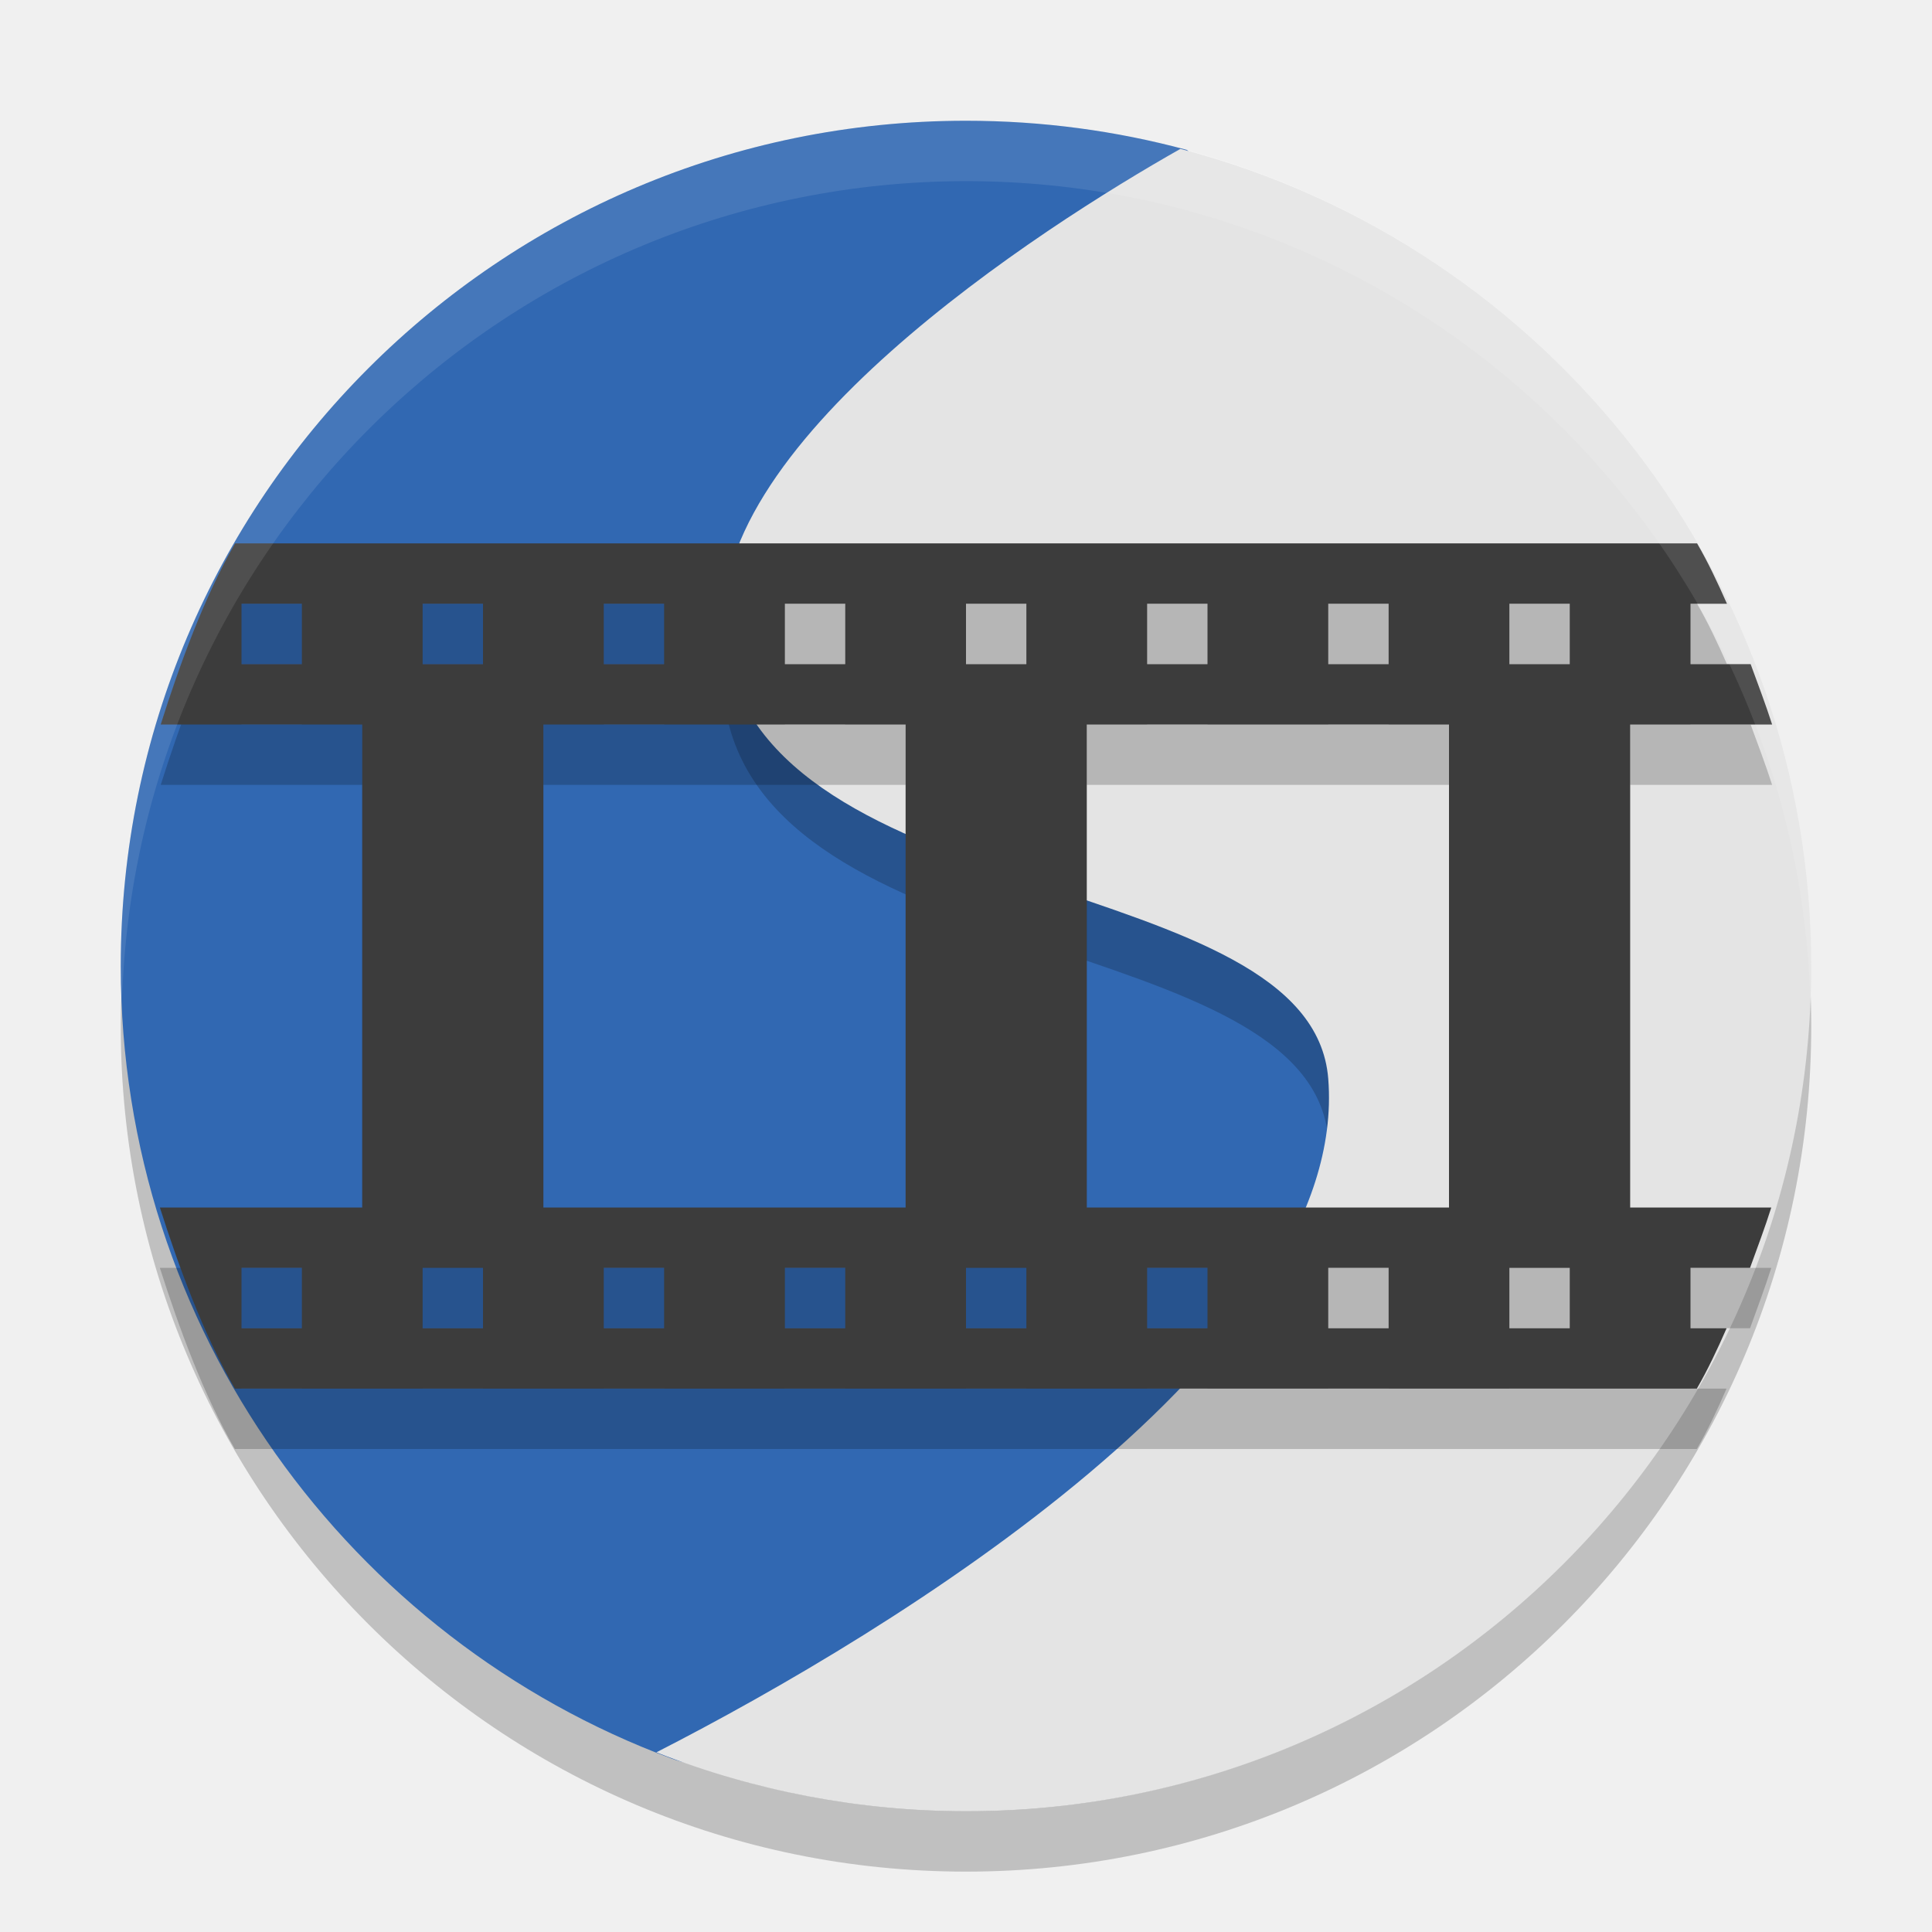
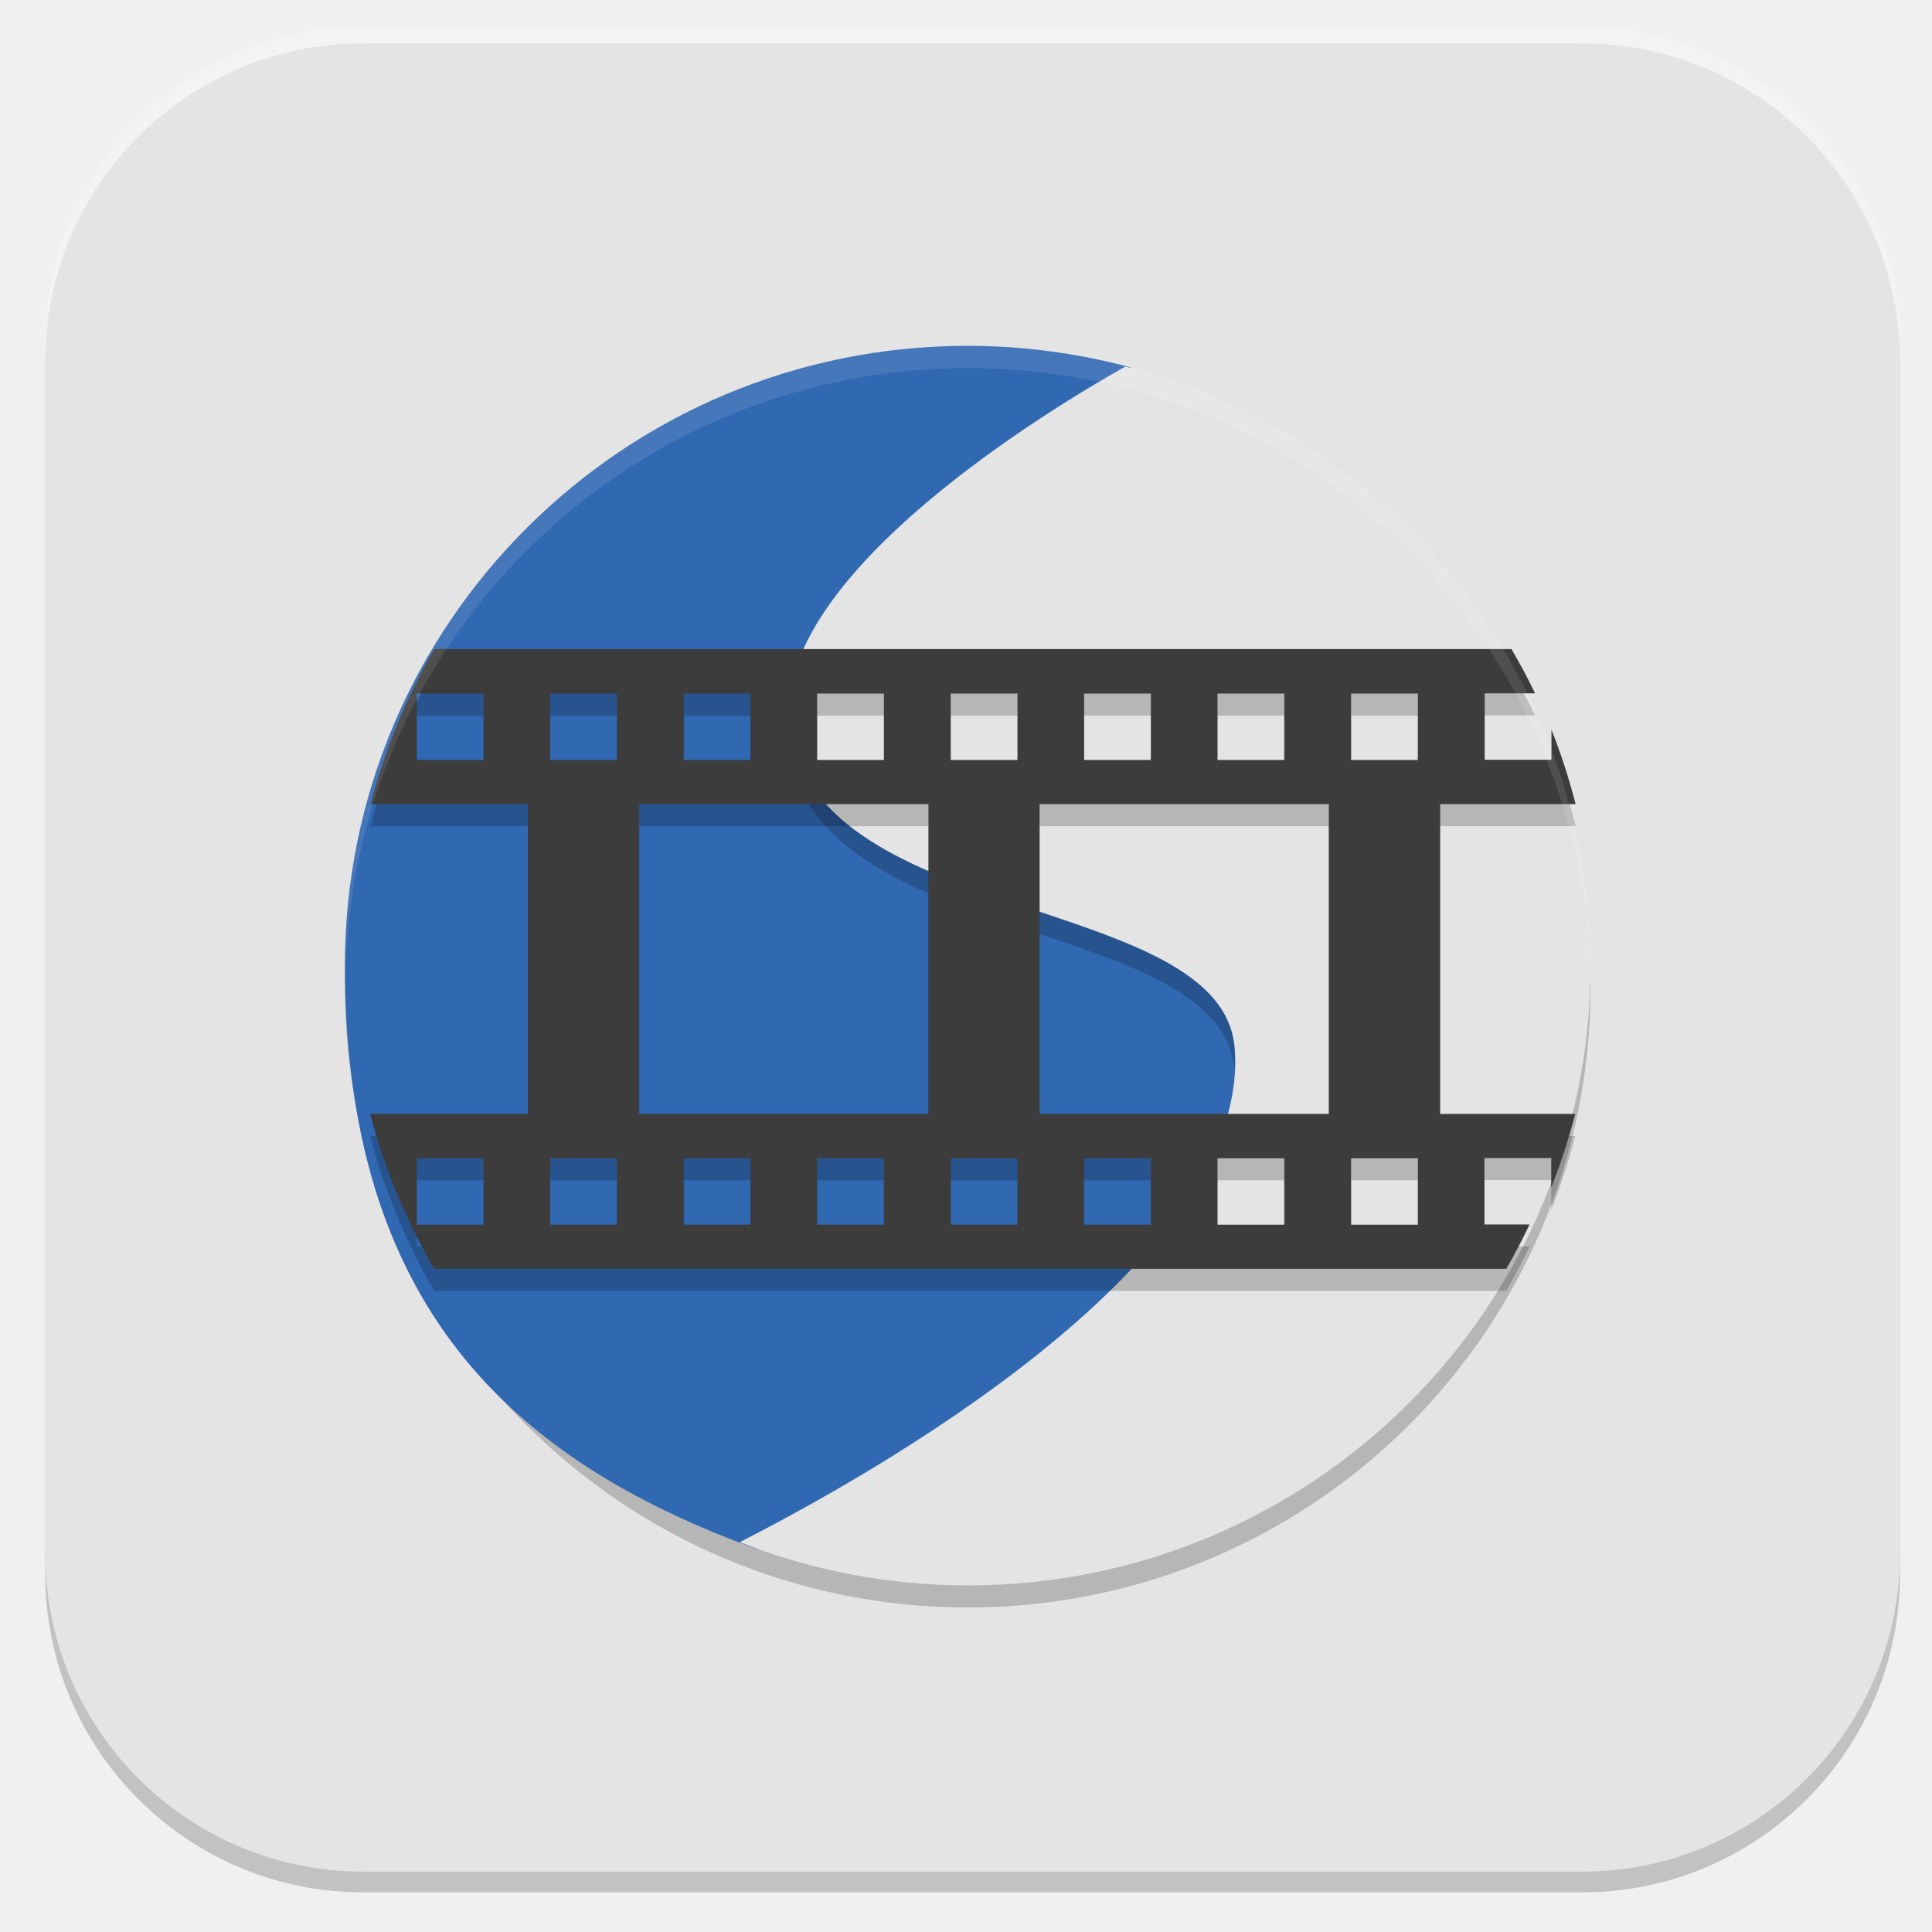
- <svg xmlns="http://www.w3.org/2000/svg" width="32" height="32" version="1.1">
-   <circle style="opacity:0.2" cx="16" cy="17" r="14" />
-   <path style="opacity:0.2;fill:#ffffff" d="M 16,2 A 14,14 0 0 0 2.099,14.496 14,13.3 0 0 1 16,2.7 14,13.3 0 0 1 29.945,14.913 14,14 0 0 0 16,2 Z M 29.945,14.913 A 14,14 0 0 1 30,16 14,13.3 0 0 0 29.945,14.913 Z M 2.099,14.496 A 14,13.3 0 0 0 2.065,14.771 14,14 0 0 1 2.099,14.496 Z M 2.065,14.771 A 14,14 0 0 0 2,16 14,13.3 0 0 1 2.065,14.771 Z" />
-   <path style="fill:#3168b2" d="M 16,2 C 8.268,2 2,8.268 2,16 c 0,6.019 3.798,11.151 9.128,13.129 1.517,0.563 2.932,-1.657 4.645,-1.657 7.732,0 12.943,-3.664 12.943,-11.396 0,-6.236 -3.021,-10.124 -8.655,-11.935 C 19.85,4.073 19.863,2.538 19.648,2.48 18.485,2.167 17.262,2 16,2 Z" />
-   <path style="opacity:0.2" d="M 19.551 3.467 C 17.29 4.744 11.533 8.415 12 11.648 C 12.647 16.123 21.724 15.366 22 18.867 C 22.326 23.013 16.086 27.186 12.01 29.412 A 14 14 0 0 0 16 30 A 14 14 0 0 0 29.977 16.461 C 29.737 10.328 25.529 5.034 19.551 3.467 z" />
-   <path style="fill:#e4e4e4" d="M 19.551,2.466 C 17.29,3.744 11.533,7.415 12,10.649 c 0.647,4.474 9.724,3.717 10,7.219 0.358,4.546 -7.213,9.154 -11.128,11.156 C 12.505,29.668 14.244,29.999 16,30 23.732,30 30,23.732 30,16 29.996,9.639 25.704,4.08 19.551,2.466 Z" />
-   <path style="opacity:0.2" d="M 3.895,10 C 3.382,10.885 2.97,12.024 2.662,13 L 6,13 6,21 2.648,21 c 0.311,0.976 0.727,2.115 1.242,3 l 0.91,0 2.799,0 7,0 2.801,0 7,0 2.799,0 0.906,0 c 0.178,-0.307 0.339,-0.649 0.492,-1 L 28,23 l 0,-1 0.986,0 c 0.122,-0.338 0.251,-0.682 0.352,-1 L 27,21 l 0,-8 2.352,0 C 29.25,12.682 29.12,12.338 28.996,12 L 28,12 l 0,-1 0.604,0 C 28.449,10.649 28.288,10.307 28.109,10 L 3.895,10 Z M 4,11 l 1,0 0,1 -1,0 0,-1 z m 3,0 1,0 0,1 -1,0 0,-1 z m 3,0 1,0 0,1 -1,0 0,-1 z m 3,0 1,0 0,1 -1,0 0,-1 z m 3,0 1,0 0,1 -1,0 0,-1 z m 3,0 1,0 0,1 -1,0 0,-1 z m 3,0 1,0 0,1 -1,0 0,-1 z m 3,0 1,0 0,1 -1,0 0,-1 z m -16,2 6,0 0,8 -6,0 0,-8 z m 9,0 6,0 0,8 -6,0 0,-8 z m -14,9 1,0 0,1 -1,0 0,-1 z m 3,0 1,0 0,1 -1,0 0,-1 z m 3,0 1,0 0,1 -1,0 0,-1 z m 3,0 1,0 0,1 -1,0 0,-1 z m 3,0 1,0 0,1 -1,0 0,-1 z m 3,0 1,0 0,1 -1,0 0,-1 z m 3,0 1,0 0,1 -1,0 0,-1 z m 3,0 1,0 0,1 -1,0 0,-1 z" />
-   <path style="fill:#3c3c3c" d="M 3.895 9 C 3.382 9.885 2.97 11.024 2.662 12 L 6 12 L 6 20 L 2.648 20 C 2.959 20.976 3.375 22.115 3.891 23 L 4.801 23 L 7.6 23 L 14.6 23 L 17.4 23 L 24.4 23 L 27.199 23 L 28.105 23 C 28.283 22.693 28.444 22.351 28.598 22 L 28 22 L 28 21 L 28.986 21 C 29.109 20.662 29.238 20.318 29.338 20 L 27 20 L 27 12 L 29.352 12 C 29.25 11.682 29.12 11.338 28.996 11 L 28 11 L 28 10 L 28.604 10 C 28.449 9.649 28.288 9.307 28.109 9 L 3.895 9 z M 4 10 L 5 10 L 5 11 L 4 11 L 4 10 z M 7 10 L 8 10 L 8 11 L 7 11 L 7 10 z M 10 10 L 11 10 L 11 11 L 10 11 L 10 10 z M 13 10 L 14 10 L 14 11 L 13 11 L 13 10 z M 16 10 L 17 10 L 17 11 L 16 11 L 16 10 z M 19 10 L 20 10 L 20 11 L 19 11 L 19 10 z M 22 10 L 23 10 L 23 11 L 22 11 L 22 10 z M 25 10 L 26 10 L 26 11 L 25 11 L 25 10 z M 9 12 L 15 12 L 15 20 L 9 20 L 9 12 z M 18 12 L 24 12 L 24 20 L 18 20 L 18 12 z M 4 21 L 5 21 L 5 22 L 4 22 L 4 21 z M 7 21 L 8 21 L 8 22 L 7 22 L 7 21 z M 10 21 L 11 21 L 11 22 L 10 22 L 10 21 z M 13 21 L 14 21 L 14 22 L 13 22 L 13 21 z M 16 21 L 17 21 L 17 22 L 16 22 L 16 21 z M 19 21 L 20 21 L 20 22 L 19 22 L 19 21 z M 22 21 L 23 21 L 23 22 L 22 22 L 22 21 z M 25 21 L 26 21 L 26 22 L 25 22 L 25 21 z" />
-   <path style="opacity:0.1;fill:#ffffff" d="M 16 2 A 14 14 0 0 0 2 16 A 14 14 0 0 0 2.021 16.586 A 14 14 0 0 1 16 3 A 14 14 0 0 1 29.979 16.414 A 14 14 0 0 0 30 16 A 14 14 0 0 0 16 2 z" />
+ <svg xmlns="http://www.w3.org/2000/svg" id="_图层_1" data-name="图层_1" version="1.1" viewBox="0 0 1024 1024" width="32" height="32">
+   <defs>
+     <style>
+       .st0 {
+         fill: #fe3838;
+       }
+ 
+       .st1 {
+         fill: #4daf7c;
+       }
+ 
+       .st2 {
+         fill: #cfd3d4;
+       }
+ 
+       .st3, .st4, .st5, .st6, .st7, .st8, .st9, .st10, .st11, .st12, .st13 {
+         isolation: isolate;
+       }
+ 
+       .st3, .st5, .st7, .st8, .st13 {
+         opacity: .1;
+       }
+ 
+       .st3, .st6, .st14, .st15, .st7, .st11, .st16 {
+         fill-rule: evenodd;
+       }
+ 
+       .st4, .st5, .st17, .st18 {
+         display: none;
+       }
+ 
+       .st4, .st6, .st10, .st12 {
+         opacity: .2;
+       }
+ 
+       .st5, .st19, .st14, .st7, .st12, .st13 {
+         fill: #fff;
+       }
+ 
+       .st20, .st16 {
+         fill: #3f3f3f;
+       }
+ 
+       .st21 {
+         fill: #3c3c3c;
+       }
+ 
+       .st15 {
+         fill: #645b44;
+       }
+ 
+       .st22 {
+         fill: #3168b2;
+       }
+ 
+       .st23 {
+         fill: #8a8a8a;
+       }
+ 
+       .st24 {
+         fill: #f2f2f2;
+       }
+ 
+       .st25 {
+         fill: #886c38;
+       }
+ 
+       .st26 {
+         fill: #e2e4e5;
+       }
+ 
+       .st27 {
+         fill: #7f80a1;
+       }
+ 
+       .st28 {
+         fill: #691f69;
+       }
+ 
+       .st29 {
+         fill: #ff9a0c;
+       }
+ 
+       .st30 {
+         fill: #ff8686;
+       }
+ 
+       .st31 {
+         fill: #8d348e;
+       }
+ 
+       .st9, .st11 {
+         opacity: .3;
+       }
+ 
+       .st32 {
+         fill: #17b198;
+       }
+ 
+       .st17 {
+         fill: #fecd38;
+       }
+ 
+       .st33 {
+         fill: #a159b2;
+       }
+ 
+       .st34 {
+         fill: #e4e4e4;
+       }
+ 
+       .st35 {
+         fill: #fefefe;
+       }
+ 
+       .st36 {
+         fill: #fafafa;
+       }
+ 
+       .st37 {
+         fill: #0d65d7;
+       }
+ 
+       .st38 {
+         fill: #ffc20c;
+       }
+ 
+       .st39 {
+         fill: #5ed698;
+       }
+     </style>
+   </defs>
+   <rect class="st12" x="24" y="14" width="983" height="989" rx="168.5" ry="168.5" />
+   <g class="st18">
+     <path class="st10" d="M182.5,519.8v14.2c0,178.5,142.9,322.2,317.1,322.2s317.1-143.7,317.1-322.2v-9.5c-7.8,172.2-147.6,308-317.1,309.6-171.1,0-312.4-139-317.1-312.7h0v-1.6Z" />
+     <path class="st25" d="M506.5,194.3c-177.6,0-320.3,145.2-320.3,325.4s144.3,325.4,320.3,325.4,320.3-145.2,320.3-325.4-144.3-325.4-320.3-325.4Z" />
+     <path class="st12" d="M499.6,195.9c-175.8,0-317.1,143.7-317.1,322.2v4.7c3.1-175.3,144.4-315.9,317.1-315.9h0c174.2,0,315.5,142.1,317.1,317.5v-6.3c0-178.5-142.9-322.2-317.1-322.2h0Z" />
+     <path class="st10" d="M531.4,277.2v231.3h228.3c-11.1-122.8-106.2-220.1-228.3-231.3h0ZM483.8,277.2c-120.5,11.2-217.2,108.5-228.3,231.3h228.3v-231.3h0ZM255.5,556.4c11.1,122.8,106.2,220.1,228.3,231.3v-231.3h-228.3ZM531.4,556.4v231.3c120.5-11.2,217.2-108.5,228.3-231.3h-228.3Z" />
+     <path class="st19" d="M531.4,261.2v231.3h228.3c-11.1-122.8-106.2-220.1-228.3-231.3ZM483.8,261.2c-120.5,11.2-217.2,108.5-228.3,231.3h228.3v-231.3ZM255.5,540.4c11.1,122.8,106.2,220.1,228.3,231.3v-231.3h-228.3ZM531.4,540.4v231.3c120.5-11.2,217.2-108.5,228.3-231.3h-228.3Z" />
+   </g>
+   <rect class="st10" x="24" y="27" width="983" height="976" rx="168.5" ry="168.5" />
+   <rect class="st34" x="24" y="23" width="983" height="969" rx="168.5" ry="168.5" />
+   <g class="st18">
+     <path class="st8" d="M656.5,220.5l-121.5,202.4,58.6,32.6,121.6-202.4-58.7-32.6Z" />
+     <path class="st8" d="M426.6,603.2l-119.7,199.3,58.7,32.6,119.7-199.3-58.7-32.6Z" />
+     <path class="st27" d="M426.6,586.9l-119.7,199.3,58.7,32.6,119.7-199.3-58.7-32.6Z" />
+     <path class="st37" d="M656.5,204.2l-121.5,202.4,58.6,32.6,121.6-202.4-58.7-32.6Z" />
+     <path class="st8" d="M315.8,392.8l-136.8,228.1,136.8,228.1h273.7l136.8-228.1-136.8-228.1h-273.7ZM354.9,458h195.5l97.8,162.9-97.8,162.9h-195.5l-97.8-162.9,97.8-162.9Z" />
+     <path class="st27" d="M315.8,376.5l-136.8,228.1,136.8,228.1h273.7l136.8-228.1-136.8-228.1h-273.7ZM354.9,441.7h195.5l97.8,162.9-97.8,162.9h-195.5l-97.8-162.9,97.8-162.9Z" />
+     <path class="st8" d="M433.5,197.3l-136.8,228.1,136.8,228.1h273.7l136.8-228.1-136.8-228.1h-273.8ZM472.5,262.5h195.6l97.7,162.9-97.8,162.9h-195.5l-97.8-162.9,97.8-162.9Z" />
+     <path class="st37" d="M433.5,181l-136.8,228.1,136.8,228.1h273.7l136.8-228.1-136.8-228.1h-273.8ZM472.5,246.2h195.6l97.7,162.9-97.8,162.9h-195.5l-97.8-162.9,97.8-162.9Z" />
+   </g>
+   <g class="st18">
+     <path class="st4" d="M28.7,497.3c-.2,5.5-.8,10.8-.8,16.4,0,253.9,207,458.3,464,458.3s464-204.4,464-458.3-.6-10.9-.8-16.4c-8.8,246.2-211.7,441.9-463.2,441.9S37.5,743.5,28.7,497.3h0Z" />
+     <path class="st17" d="M488,39h0c256.3,0,464,205.2,464,458.3h0c0,253.1-207.8,458.3-464,458.3h0c-256.3,0-464-205.2-464-458.3h0c0-253.1,207.8-458.3,464-458.3Z" />
+     <path class="st10" d="M189.7,317.3v98.2h66.3v294.6h99.4v-392.8h-165.7ZM624.5,317.3c-85.4,0-163.6,53-189,133.5-42.6,135.2,58.5,259.3,189,259.3h269.2c17.9-30.7,32.5-63.5,42.9-98.2h-308.4c-50.8,0-96.3-36.1-102.5-85.9-7.3-59.7,39.7-110.5,98.7-110.5,28.2,0,55.1,12,73.9,32.7h113.3c-28-78.4-103-130.8-187.2-130.9h0Z" />
+     <path class="st0" d="M189.7,300.9v98.2h66.3v294.6h99.4v-392.8h-165.7ZM624.5,300.9c-85.4,0-163.6,53-189,133.5-42.6,135.2,58.5,259.3,189,259.3h286.5c14.9-31,26.6-63.8,34.1-98.2h-316.8c-50.8,0-96.3-36.1-102.5-85.9-7.3-59.7,39.7-110.5,98.7-110.5,28.2,0,55.1,12,73.9,32.7h113.3c-28-78.4-103-130.8-187.2-130.9h0Z" />
+     <path class="st5" d="M491.9,41C234.9,41,27.9,245.3,27.9,499.2s.2,3.7.3,5.5C34,255.9,238.6,57.3,491.9,57.3s457.9,198.6,463.8,447.5c.1-1.8.3-3.6.3-5.5,0-253.9-207-458.3-464.1-458.3Z" />
+   </g>
+   <g class="st18">
+     <path class="st1" d="M637.8,515.4h-83.4c-3.4,0-6.6.3-9.7,1s-5.9,1.6-8.3,3c-7.2,3.1-13.1,7.7-17.6,13.8-4.5,6.1-6.8,12.9-6.8,20.4v115h-61.8c-11.5,0-18.5,2.6-20.8,7.9s.5,11.6,8.6,19.1l128.6,117.7c3.8,3.5,8.4,6.2,13.7,8.2s10.6,3,15.8,3,10.6-1,15.8-3,9.8-4.7,13.7-8.2l128.6-117.7c8.1-7.4,11-13.8,8.6-19.1s-9.3-7.9-20.8-7.9h-61.8v-115c0-10.5-4.2-19.5-12.6-27-8.4-7.4-18.3-11.2-29.8-11.2h0Z" />
+     <path class="st39" d="M478.3,179.6c-16.3-2.6-30.2.8-41.7,10.2-11.5,9.4-17.2,21.6-17.2,36.5v309.6c-9.6-3.1-19.5-5.5-29.8-7.2s-20.7-2.6-31.3-2.6c-24.4,0-47.6,4.4-69.7,13.1-21.6,8.3-40.4,19.9-56.4,34.5-16,14.7-28.9,32.1-38.4,52.3-9.1,19.7-13.7,40.8-13.7,63.1s4.5,43.6,13.7,63.8c9.6,19.7,22.4,36.9,38.4,51.6,16,14.7,34.9,26.4,56.4,35.2,22.1,8.3,45.3,12.5,69.7,12.5s53.8-5.5,78-16.4c24.2-11,44.4-25.8,60.7-44.7l-81.9-74.3c-12.4-11.4-18.5-21.8-18.3-31.2s1.3-16.1,3.2-20c1.4-3.9,5.9-9.3,13.3-16.1s19.8-10.2,37-10.2h29.5v-85.5c0-15.8,5.4-29.8,16.2-42.1s24.3-20.2,40.6-23.7v-122.9c57.5,0,101.1,7,130.8,21,29.3,13.6,49.4,30.6,60.4,50.9,11,20.4,15.1,42.2,12.2,65.4-2.4,22.8-7,43.2-13.7,61.1-5.2,14.5-6.5,22.7-3.6,24.6s9.8-2.5,20.8-13.5c70.4-70.1,103.5-128.8,99.2-176.2-4.3-47.8-27-86.9-67.9-117.3-41-30.4-90.9-53.4-149.8-68.7-58.9-15.8-107.8-26.8-146.6-32.9h0Z" />
+   </g>
+   <g class="st18">
+     <path class="st35" d="M279.2,183.4l235.2,121c36.5,28.4,47.1,56.8,31.9,85.2l-83.3,203.9,2.5,2.2,152.7-79.9-2.5-3-13.1-9c-5.6-4.8-9.4-8.5-11.4-11.2-1.3-1.8-3.3-5.8-5.7-12-3.1-7.5-5-12.9-5.7-16.4-1.5-8-2-14.8-1.6-20.2.2-4,1.6-8.9,4.1-14.9,1.7-4.3,4.2-8.5,7.4-12.7,4.4-6,8.4-10.5,12.3-13.4,6.5-5.1,13.8-9.6,22.1-13.4,4.7-2.1,10.1-3.6,16.3-4.5,2.4-.4,7.8-.4,16.3,0,8,.4,13.7.9,17.2,1.5,4.4,1,6.8,2,7.4,3l99.6,51.5,27.8,15.7c6.1,3.6,9.9,6.1,11.4,7.5,6.8,6.2,11.4,11.5,13.9,15.7,5.3,8.9,8,16.4,8.2,22.4.4,17.4-1.8,30.6-6.5,39.6-10.9,20.4-21.2,30.9-31,31.4l-72.7,39.6-176.4,92.6-272.8,144.9c-4.4,2-7.6,2-9.8,0l-16.3,1.5c-6.6-.3-12.8-1.3-18.8-3-7.9-2.1-14.7-4.8-20.4-8.2-5.6-3.3-11.1-7.8-16.3-13.4-3.5-3.8-6.2-8-8.2-12.7-3.5-8.3-5.7-15.8-6.5-22.4-.9-7-.6-14.2.8-21.7.6-3.4,2.8-8.6,6.5-15.7,3-5.8,6-10.3,9-13.4,5.7-5.8,11.7-10.7,18-14.9,1-.7,7-3.6,18-9l9.8-4.5,9.8-5.2,3.3-3.7,23.7-61.3,102.1-243.5v-3l-101.3-53-71.1-38.1c-2-1.2-5-3.4-9-6.7-5-4.2-8-6.9-9-8.2-5-6.7-8.8-13.2-11.4-19.4-2.1-4.6-3.1-9.8-3.3-15.7-.4-10.3.4-18.5,2.5-24.7,2.4-7.9,6.7-15.6,13.1-23.2,3.5-3.9,10-9.2,19.6-15.7,5.9-4.1,11.1-6.8,15.5-8.2,2.8-.9,8.6-1.7,17.2-2.2,6.7-.3,12.1-.3,16.3,0,6.5.5,10.9,1.2,13.1,2.2Z" />
+   </g>
+   <g class="st18">
+     <ellipse class="st10" cx="513" cy="523.4" rx="333" ry="330.6" />
+     <ellipse class="st31" cx="513" cy="511.6" rx="333" ry="330.6" />
+     <ellipse class="st9" cx="542.7" cy="482" rx="243.8" ry="242.1" />
+     <ellipse class="st10" cx="513" cy="523.4" rx="166.5" ry="165.3" />
+     <ellipse class="st19" cx="513" cy="511.6" rx="166.5" ry="165.3" />
+     <path class="st28" d="M578.4,511.6l-62.4,35.4-62.4,35.4v-141.7l62.4,35.4,62.4,35.4Z" />
+     <path class="st13" d="M513,180.9c-183.9,0-333,148-333,330.6,0,2.3.1,4.6.3,6.9,2.7-180.6,150.8-325.6,332.7-325.7,181.1,0,329,143.9,332.7,323.7,0-1.6.2-3.3.3-4.9,0-182.6-149.1-330.6-333-330.6Z" />
+   </g>
+   <g class="st18">
+     <path class="st10" d="M272.9,280.1C92.2,443.3,11.3,675.8,56.2,902.9c251.8,40.8,509.8-32,691-195,180.7-163.2,261.6-395.7,216.7-622.8-251.8-40.8-509.8,32-691,195h0Z" />
+     <ellipse class="st9" cx="510" cy="494" rx="199.7" ry="180" />
+     <ellipse class="st38" cx="510" cy="494" rx="133.1" ry="120" />
+     <g>
+       <ellipse class="st9" cx="776.3" cy="254" rx="99.9" ry="90" />
+       <ellipse class="st38" cx="776.3" cy="254" rx="66.6" ry="60" />
+     </g>
+     <g>
+       <ellipse class="st9" cx="243.7" cy="734" rx="99.9" ry="90" />
+       <ellipse class="st38" cx="243.7" cy="734" rx="66.6" ry="60" />
+     </g>
+   </g>
+   <g class="st18">
+     <path class="st6" d="M798.8,193c-5.5-.9-10.4,2.3-13.4,6-3,3.7-5,8.2-6.8,14-3.1,9.9-14.5,46.8-55.7,83.2-41.1,36.4-112.1,96.7-235,100-74.8.9-120.2-45.1-150-106.3-7.4-15.3-19.2-43.8-19.2-25.7v28l-.4,145.1.8,1.9s6.7,15.5-.4,36.3c-7.1,20.8-40.2,51.2-102.6,70.7l-7.6,2.4,1.4,8.3c3.5,20.2,17.2,40.9,37.6,62.1,20.4,21.2,47.6,42.7,79.4,62,63.5,38.8,144.8,69.4,223.8,70.9,79,1.4,156.3-27.3,207.4-106.7,51.1-79.5,76.1-231.2,55.7-428.7h0c-.6-5.4-1.8-10.1-3.9-14.1-2.1-4.1-5.5-8.2-11-9.2h0Z" />
+     <path class="st15" d="M798.8,180.3c-5.5-.9-10.4,2.3-13.4,6-3,3.7-5,8.2-6.8,14-3.1,9.9-14.5,46.8-55.7,83.2-41.1,36.4-112.1,96.7-235,100-74.8.9-120.2-45.1-150-106.3-7.4-15.3-19.2-43.8-19.2-25.7v28l-.4,145.1.8,1.9s6.7,15.5-.4,36.3c-7.1,20.8-40.2,51.2-102.6,70.7l-7.6,2.4,1.4,8.3c3.5,20.2,17.2,40.9,37.6,62.1,20.4,21.2,47.6,42.7,79.4,62,63.5,38.8,144.8,69.4,223.8,70.9,79,1.4,156.3-27.3,207.4-106.7,51.1-79.5,76.1-231.2,55.7-428.7h0c-.6-5.4-1.8-10.1-3.9-14.1-2.1-4.1-5.5-8.2-11-9.2h0Z" />
+     <path class="st7" d="M798.8,180.3c-5.5-.9-10.4,2.3-13.4,6-3,3.7-5,8.2-6.8,13.9-3.1,9.9-14.5,46.8-55.7,83.2-41.1,36.4-112.1,96.7-235,100-74.8.9-120.2-45.1-150-106.3-7.4-15.3-19.2-43.8-19.2-25.7v12.7c0-18.1,11.7,10.4,19.2,25.7,29.8,61.3,75.3,107.2,150,106.3,122.9-3.3,193.9-63.5,235-100,41.1-36.4,52.6-73.3,55.7-83.2,1.8-5.7,3.8-10.3,6.8-13.9,3-3.7,7.9-6.9,13.4-6h0c5.5,1.1,9,5.2,11.1,9.3,2.1,4.1,3.2,8.7,3.9,14.1h0c4.8,46,7,89.4,7,130.2.4-44.3-1.8-92-7-142.9h0c-.6-5.4-1.8-10.1-3.9-14.1-2.1-4.1-5.5-8.3-11.1-9.2h0ZM306.4,276.9v145.1h12.3c0,0-12.3-132.4-12.3-132.4v-12.7ZM314.3,447.1c-.4,4-1.2,8.4-2.9,13.2-7.1,20.8-40.4,51.2-103.1,70.7l-7.7,2.4,1.5,8.3c.2,1.2.6,2.4.8,3.6l5.4-1.6c62.7-19.4,96-49.8,103.1-70.7,3.5-10.4,3.6-19.4,2.9-25.9Z" />
+     <path class="st6" d="M385.3,380.9c-21.3,0-42.7,7.3-59.1,22.2-16.3,15-27.1,37.8-27.1,66.7s10.8,51.7,27.1,66.7c16.3,15,37.7,22.2,59.1,22.2s42.7-7.3,59.1-22.2c16.3-15,27.1-37.7,27.1-66.7s-10.8-51.8-27.1-66.7c-16.3-15-37.7-22.2-59.1-22.2Z" />
+     <path class="st6" d="M533,380.9c-21.3,0-42.7,7.3-59.1,22.2-16.3,15-27.1,37.8-27.1,66.7s10.8,51.7,27.1,66.7c16.3,15,37.7,22.2,59.1,22.2s42.7-7.3,59.1-22.2c16.3-15,27.1-37.7,27.1-66.7s-10.8-51.8-27.1-66.7c-16.3-15-37.7-22.2-59.1-22.2Z" />
+     <path class="st14" d="M385.3,368.2c-21.3,0-42.7,7.3-59.1,22.2-16.3,15-27.1,37.8-27.1,66.7s10.8,51.7,27.1,66.7c16.3,15,37.7,22.2,59.1,22.2s42.7-7.3,59.1-22.2c16.3-15,27.1-37.7,27.1-66.7s-10.8-51.8-27.1-66.7c-16.3-15-37.7-22.2-59.1-22.2Z" />
+     <path class="st16" d="M397.6,431.7c-9,0-18.2,3.1-25.2,9.6-7,6.5-11.7,16.4-11.7,28.6s4.6,22.1,11.7,28.6c7,6.5,16.2,9.6,25.2,9.6s18.2-3.1,25.2-9.6c7-6.5,11.7-16.4,11.7-28.6s-4.6-22.1-11.7-28.6c-7-6.5-16.2-9.6-25.2-9.6Z" />
+     <path class="st11" d="M367.9,627.2c33.8,0,64.6,1.8,92.5,0,46.4-3,87.2-8.3,107.8-25-8.7-11.8-11.2-24.7-11.2-24.7,0,0,26.2,11.3,39.9,29.7,13.6,18.4-4.8,29.7-8.3,53.2-7.9-20.6-12.9-28.4-14.9-36.6-14.4,20.8-39.2,35.8-72.5,36.6-35.5.9-80.6-13.6-133.3-33.1h0Z" />
+     <path class="st3" d="M224.8,419c-4.4,0-8.7.3-12.8.9-11.1,1.8-21.4,6-30.3,12.4-35.5,25.6-44.8,83.8-1,144.6,43.8,60.9,101.8,70.3,137.2,44.7,35.5-25.6,44.8-83.8,1-144.6-28.7-39.9-63.6-57.7-94.2-58h0Z" />
+     <path class="st16" d="M224.8,406.3c-4.4,0-8.7.3-12.8.9-11.1,1.8-21.4,6-30.3,12.4-35.5,25.6-44.8,83.8-1,144.6,43.8,60.9,101.8,70.3,137.2,44.7,35.5-25.6,44.8-83.8,1-144.6-28.7-39.9-63.6-57.7-94.2-58h0Z" />
+     <path class="st14" d="M533,368.2c-21.3,0-42.7,7.3-59.1,22.2-16.3,15-27.1,37.8-27.1,66.7s10.8,51.7,27.1,66.7c16.3,15,37.7,22.2,59.1,22.2s42.7-7.3,59.1-22.2c16.3-15,27.1-37.7,27.1-66.7s-10.8-51.8-27.1-66.7c-16.3-15-37.7-22.2-59.1-22.2Z" />
+     <path class="st16" d="M545.3,431.7c-9,0-18.2,3.1-25.2,9.6-7,6.5-11.7,16.4-11.7,28.6s4.6,22.1,11.7,28.6c7,6.5,16.2,9.6,25.2,9.6s18.2-3.1,25.2-9.6c7-6.5,11.7-16.4,11.7-28.6s-4.6-22.1-11.7-28.6c-7-6.5-16.2-9.6-25.2-9.6Z" />
+     <path class="st10" d="M580.6,626.9l-16.3,9.2s68,62.1,129.1,92.8c-.8,4.6-1.1,9.2-.6,14.7l11.3-2s42,12.6,71.8,22c-4.6,19,4.8,42.8,29.7,52.2,41.4,15.6,79.8,35.2,79.8,35.2-19.7-66.2-26.7-118.7-78.3-114.1-1.5.1-2.8.5-4.1.7l-78.1-41.3v-11.1l-7.8,5.3c-1.4.8-2.7,1.8-4.1,2.8-56.5-35.3-132.5-66.5-132.5-66.5Z" />
+     <path class="st29" d="M728.9,728.9l14.9-30.6c-55.3-41.8-158.6-84.2-158.6-84.2l-16.3,9.2s93.8,85.9,160,105.5Z" />
+     <path class="st23" d="M724.9,672.6l-7.8,5.3c-7.2,4.1-13,11-17.7,18.9-5.4,13.1-7.5,21.3-6.6,34.1l11.2-2s58.7,17.4,86.5,26.5l3.2-6.5,11.4-22.9-80.3-42.5v-11.1Z" />
+     <path class="st20" d="M890,838.3c-19.7-66.2-26.7-118.7-78.3-114.1-41.6,3.8-44.5,62.6-1.5,78.8,41.4,15.6,79.8,35.2,79.8,35.2Z" />
+     <path class="st7" d="M224.8,406.3c-4.4,0-8.6.3-12.8.9-11.1,1.8-21.4,6-30.3,12.4-20.3,14.7-32,40-30.1,70.4,1.6-24.7,12.7-45.1,30.1-57.7,8.9-6.4,19.2-10.6,30.3-12.4,4.2-.7,8.4-.9,12.8-.9,30.6.3,65.5,18.1,94.2,58,18.7,26,27.7,51.5,29.1,74.3,1.7-25.7-6.7-55.9-29.1-87-28.7-39.9-63.6-57.7-94.2-58Z" />
+   </g>
+   <g class="st18">
+     <path class="st33" d="M195.7,142h678.9v591.6l-182.8,153.4H195.7V142Z" />
+     <path class="st8" d="M857.1,290.7c-133.3-13.9-220.5,9.5-295,41.4,75.8-78.4,170.4-102.9,295-41.4Z" />
+     <path class="st8" d="M97,330.5c124.5-36.3,214-28.2,293.6-9.8-92.6-63.8-189.6-71.6-293.6,9.8Z" />
+     <path class="st8" d="M874.6,483.9c-23.4,8.3-46.6,15.8-69.8,22.6,9.9,23.9,46.7,105.7,51,115.2,6.3-3.5,12.6-7,18.8-10.7v-127.1ZM789.4,511.3c-31.5,8.9-62.8,16.4-93.6,22.9-2.5,15.5,35.2,111.4,46.9,140.8,40-15.1,78-33.3,114-53.3-6.9-14.2-45.3-92.7-67.3-110.4ZM678.1,537.9c-36,7.1-71.3,12.6-105.8,16.9-.7,33.4,16.8,131.5,21.9,159.3,51.9-7.6,101.5-21.2,148.4-38.9-11.9-28.8-50.8-121.4-64.5-137.3ZM594.2,714c-5.2-27.9-24.7-127.9-41.1-157.1-41.2,4.5-81,7.3-119.1,8.6-12,25-13.2,123.3-13.3,150,60.2,7.8,118.1,6.6,173.5-1.5h0ZM420.6,715.5c0-26.4-.6-121.1-6.3-149.4-37.9.8-73.9.2-107.8-1.3-12.9,19.9-24,86.6-28.4,115.6,48.6,17.7,96.2,29.1,142.5,35.1h0ZM195.7,556.2v89c27.2,13.7,54.2,25.3,80.8,35,3.4-28.6,11.1-94.3,11.7-116.4-33.2-1.8-64.2-4.5-92.5-7.7Z" />
+     <path class="st8" d="M828.7,689.7c-175.6,78-289.5,115.4-518.6,57.2,239.9,94.9,347.8,48.4,518.6-57.2Z" />
+     <path class="st20" d="M857.1,275.2c-133.3-13.9-220.5,9.5-295,41.4,75.8-78.4,170.4-102.9,295-41.4Z" />
+     <path class="st30" d="M874.6,468.3c-264.3,93.7-516.3,90.6-678.9,72.4v89c263.3,132.6,499.9,71,678.9-34.3v-127.1Z" />
+     <path class="st19" d="M874.6,468.4c-23.4,8.3-46.6,15.8-69.8,22.6,9.9,23.9,46.7,105.7,51,115.2,6.3-3.5,12.6-7,18.8-10.7v-127.1ZM789.4,495.8c-31.5,8.9-62.8,16.4-93.6,22.9-2.5,15.5,35.2,111.4,46.9,140.8,40-15.1,78-33.3,114-53.3-6.9-14.2-45.3-92.7-67.3-110.4ZM678.1,522.3c-36,7.1-71.3,12.6-105.8,16.9-.7,33.4,16.8,131.5,21.9,159.3,51.9-7.6,101.5-21.2,148.4-38.9-11.9-28.8-50.8-121.4-64.5-137.3ZM594.2,698.5c-5.2-27.9-24.7-127.9-41.1-157.1-41.2,4.5-81,7.3-119.1,8.6-12,25-13.2,123.3-13.3,150,60.2,7.8,118.1,6.6,173.5-1.5h0ZM420.6,700c0-26.4-.6-121.1-6.3-149.4-37.9.8-73.9.2-107.8-1.3-12.9,19.9-24,86.6-28.4,115.6,48.6,17.7,96.2,29.1,142.5,35.1h0ZM195.7,540.7v89c27.2,13.7,54.2,25.3,80.8,35,3.4-28.6,11.1-94.3,11.7-116.4-33.2-1.8-64.2-4.5-92.5-7.7Z" />
+     <path class="st36" d="M648.3,783.5v165.5l301.7-248.3h-201.1c-55.5,0-100.6,37.1-100.6,82.8Z" />
+     <path class="st20" d="M97,314.9c124.5-36.3,214-28.2,293.6-9.8-92.6-63.8-189.6-71.6-293.6,9.8Z" />
+   </g>
+   <g class="st18">
+     <rect class="st26" x="469.9" y="733.5" width="90.3" height="81.1" />
+     <path class="st10" d="M235.1,652.4h559.8c19.9,0,36.1,14.5,36.1,32.4v48.7c0,17.9-16.2,32.4-36.1,32.4H235.1c-19.9,0-36.1-14.5-36.1-32.4v-48.7c0-17.9,16.2-32.4,36.1-32.4Z" />
+     <path class="st19" d="M235.1,636.1h559.8c19.9,0,36.1,14.5,36.1,32.4v48.7c0,17.9-16.2,32.4-36.1,32.4H235.1c-19.9,0-36.1-14.5-36.1-32.4v-48.7c0-17.9,16.2-32.4,36.1-32.4Z" />
+     <path class="st20" d="M199,376.6v292h632v-292c0-17.9-16.2-32.4-36.1-32.4H235.1c-19.9,0-36.1,14.5-36.1,32.4Z" />
+     <path class="st13" d="M235.1,344.2c-19.9,0-36.1,14.5-36.1,32.4v16.2c0-18,16.1-32.4,36.1-32.4h559.8c20,0,36.1,14.5,36.1,32.4v-16.2c0-17.9-16.2-32.4-36.1-32.4H235.1Z" />
+     <ellipse class="st8" cx="516.1" cy="400" rx="225.7" ry="202.8" />
+     <ellipse class="st19" cx="516.1" cy="383.8" rx="225.7" ry="202.8" />
+     <path class="st32" d="M469.9,246.8h90.3v97.3h108.3l-153.5,178.4-153.5-178.4h108.3v-97.3Z" />
+     <ellipse class="st2" cx="516.1" cy="708.2" rx="27.1" ry="24.3" />
+     <rect class="st10" x="379.6" y="814.6" width="270.9" height="32.4" />
+     <rect class="st24" x="379.6" y="798.3" width="270.9" height="32.4" />
+   </g>
+   <g>
+     <ellipse class="st10" cx="512.9" cy="523.5" rx="330.1" ry="328.5" />
+     <path class="st12" d="M512.9,183.3c-168.4.2-309.7,126.6-327.8,293.2,19-157.6,160-276.7,327.8-276.8,171.8,0,314.8,124.7,328.8,286.6-13.4-170.9-156.6-302.8-328.8-303ZM841.7,486.3c.8,8.5,1.2,17,1.3,25.5,0-8.5-.5-17-1.3-25.5ZM185.1,476.5c-.3,2.1-.6,4.3-.8,6.4.2-2.1.5-4.3.8-6.4ZM184.3,482.9c-.9,9.6-1.4,19.2-1.5,28.8,0-9.6.5-19.3,1.5-28.8Z" />
+     <path class="st22" d="M512.9,183.3c-182.3,0-330.1,147.1-330.1,328.5s89.6,261.6,215.2,308.1c35.8,13.2,69.1-38.9,109.5-38.9,182.3,0,305.2-86,305.2-267.4s-71.2-237.5-204.1-280c-5-1.6-4.7-37.6-9.8-39-27.4-7.3-56.3-11.3-86-11.3Z" />
+     <path class="st10" d="M596.6,206c-53.3,30-189.1,116.1-178,192,15.2,105,229.3,87.2,235.8,169.4,7.7,97.3-139.5,195.2-235.6,247.4,30.5,9.1,62.2,13.7,94.1,13.8,177.9-.2,323.7-140.7,329.6-317.7-5.6-143.9-104.9-268.1-245.8-304.9Z" />
+     <path class="st34" d="M596.6,194.2c-53.3,30-189.1,116.1-178,192,15.2,105,229.3,87.2,235.8,169.4,8.4,106.7-170.1,214.8-262.4,261.8,38.5,15.1,79.5,22.9,120.9,22.9,182.3,0,330.1-147.1,330.1-328.5,0-149.3-101.3-279.7-246.4-317.5Z" />
+     <path class="st10" d="M230.1,355.8c-14.9,25.7-26.2,53.4-33.7,82.1h83.4v164.2h-83.6c7.5,28.8,19,56.4,34,82.1h568.2c4.4-7.7,8.5-15.5,12.3-23.5h-23.9v-35.2h35.4v15.6c5-12.7,9.3-25.8,12.7-39h-71.6v-164.2h71.8c-3.4-13.4-7.7-26.6-12.8-39.5v16h-35.4v-35.2h26.7c-3.8-8-8-15.8-12.5-23.5H230.1ZM220.9,379.3h35.4v35.2h-35.4v-35.2ZM291.6,379.3h35.4v35.2h-35.4v-35.2ZM362.4,379.3h35.4v35.2h-35.4v-35.2ZM433.1,379.3h35.4v35.2h-35.4v-35.2ZM503.9,379.3h35.4v35.2h-35.4v-35.2ZM574.6,379.3h35.4v35.2h-35.4v-35.2ZM645.3,379.3h35.4v35.2h-35.4v-35.2ZM716.1,379.3h35.4v35.2h-35.4v-35.2ZM338.8,437.9h153.3v164.2h-153.3v-164.2ZM551,437.9h153.3v164.2h-153.3v-164.2ZM220.9,625.6h35.4v35.2h-35.4v-35.2ZM291.6,625.6h35.4v35.2h-35.4v-35.2ZM362.4,625.6h35.4v35.2h-35.4v-35.2ZM433.1,625.6h35.4v35.2h-35.4v-35.2ZM503.9,625.6h35.4v35.2h-35.4v-35.2ZM574.6,625.6h35.4v35.2h-35.4v-35.2ZM645.3,625.6h35.4v35.2h-35.4v-35.2ZM716.1,625.6h35.4v35.2h-35.4v-35.2Z" />
+     <path class="st21" d="M230.1,344.1c-14.9,25.7-26.2,53.4-33.7,82.1h83.4v164.2h-83.6c7.5,28.8,19,56.4,34,82.1h568.2c4.4-7.7,8.5-15.5,12.3-23.5h-23.9v-35.2h35.4v15.6c5-12.7,9.3-25.8,12.7-39h-71.6v-164.2h71.8c-3.4-13.4-7.7-26.6-12.8-39.5v16h-35.4v-35.2h26.7c-3.8-8-8-15.8-12.5-23.5H230.1ZM220.9,367.6h35.4v35.2h-35.4v-35.2ZM291.6,367.6h35.4v35.2h-35.4v-35.2ZM362.4,367.6h35.4v35.2h-35.4v-35.2ZM433.1,367.6h35.4v35.2h-35.4v-35.2ZM503.9,367.6h35.4v35.2h-35.4v-35.2ZM574.6,367.6h35.4v35.2h-35.4v-35.2ZM645.3,367.6h35.4v35.2h-35.4v-35.2ZM716.1,367.6h35.4v35.2h-35.4v-35.2ZM338.8,426.2h153.3v164.2h-153.3v-164.2ZM551,426.2h153.3v164.2h-153.3v-164.2ZM220.9,613.9h35.4v35.2h-35.4v-35.2ZM291.6,613.9h35.4v35.2h-35.4v-35.2ZM362.4,613.9h35.4v35.2h-35.4v-35.2ZM433.1,613.9h35.4v35.2h-35.4v-35.2ZM503.9,613.9h35.4v35.2h-35.4v-35.2ZM574.6,613.9h35.4v35.2h-35.4v-35.2ZM645.3,613.9h35.4v35.2h-35.4v-35.2ZM716.1,613.9h35.4v35.2h-35.4v-35.2Z" />
+     <path class="st13" d="M512.9,183.3c-182.3,0-330.1,147.1-330.1,328.5,0,1.9.1,3.9.2,5.8,3.3-179,150-322.4,329.9-322.5,179.9.1,326.6,143.6,329.8,322.5.1-1.9.2-3.8.3-5.8,0-181.4-147.8-328.5-330.1-328.5Z" />
+   </g>
</svg>
